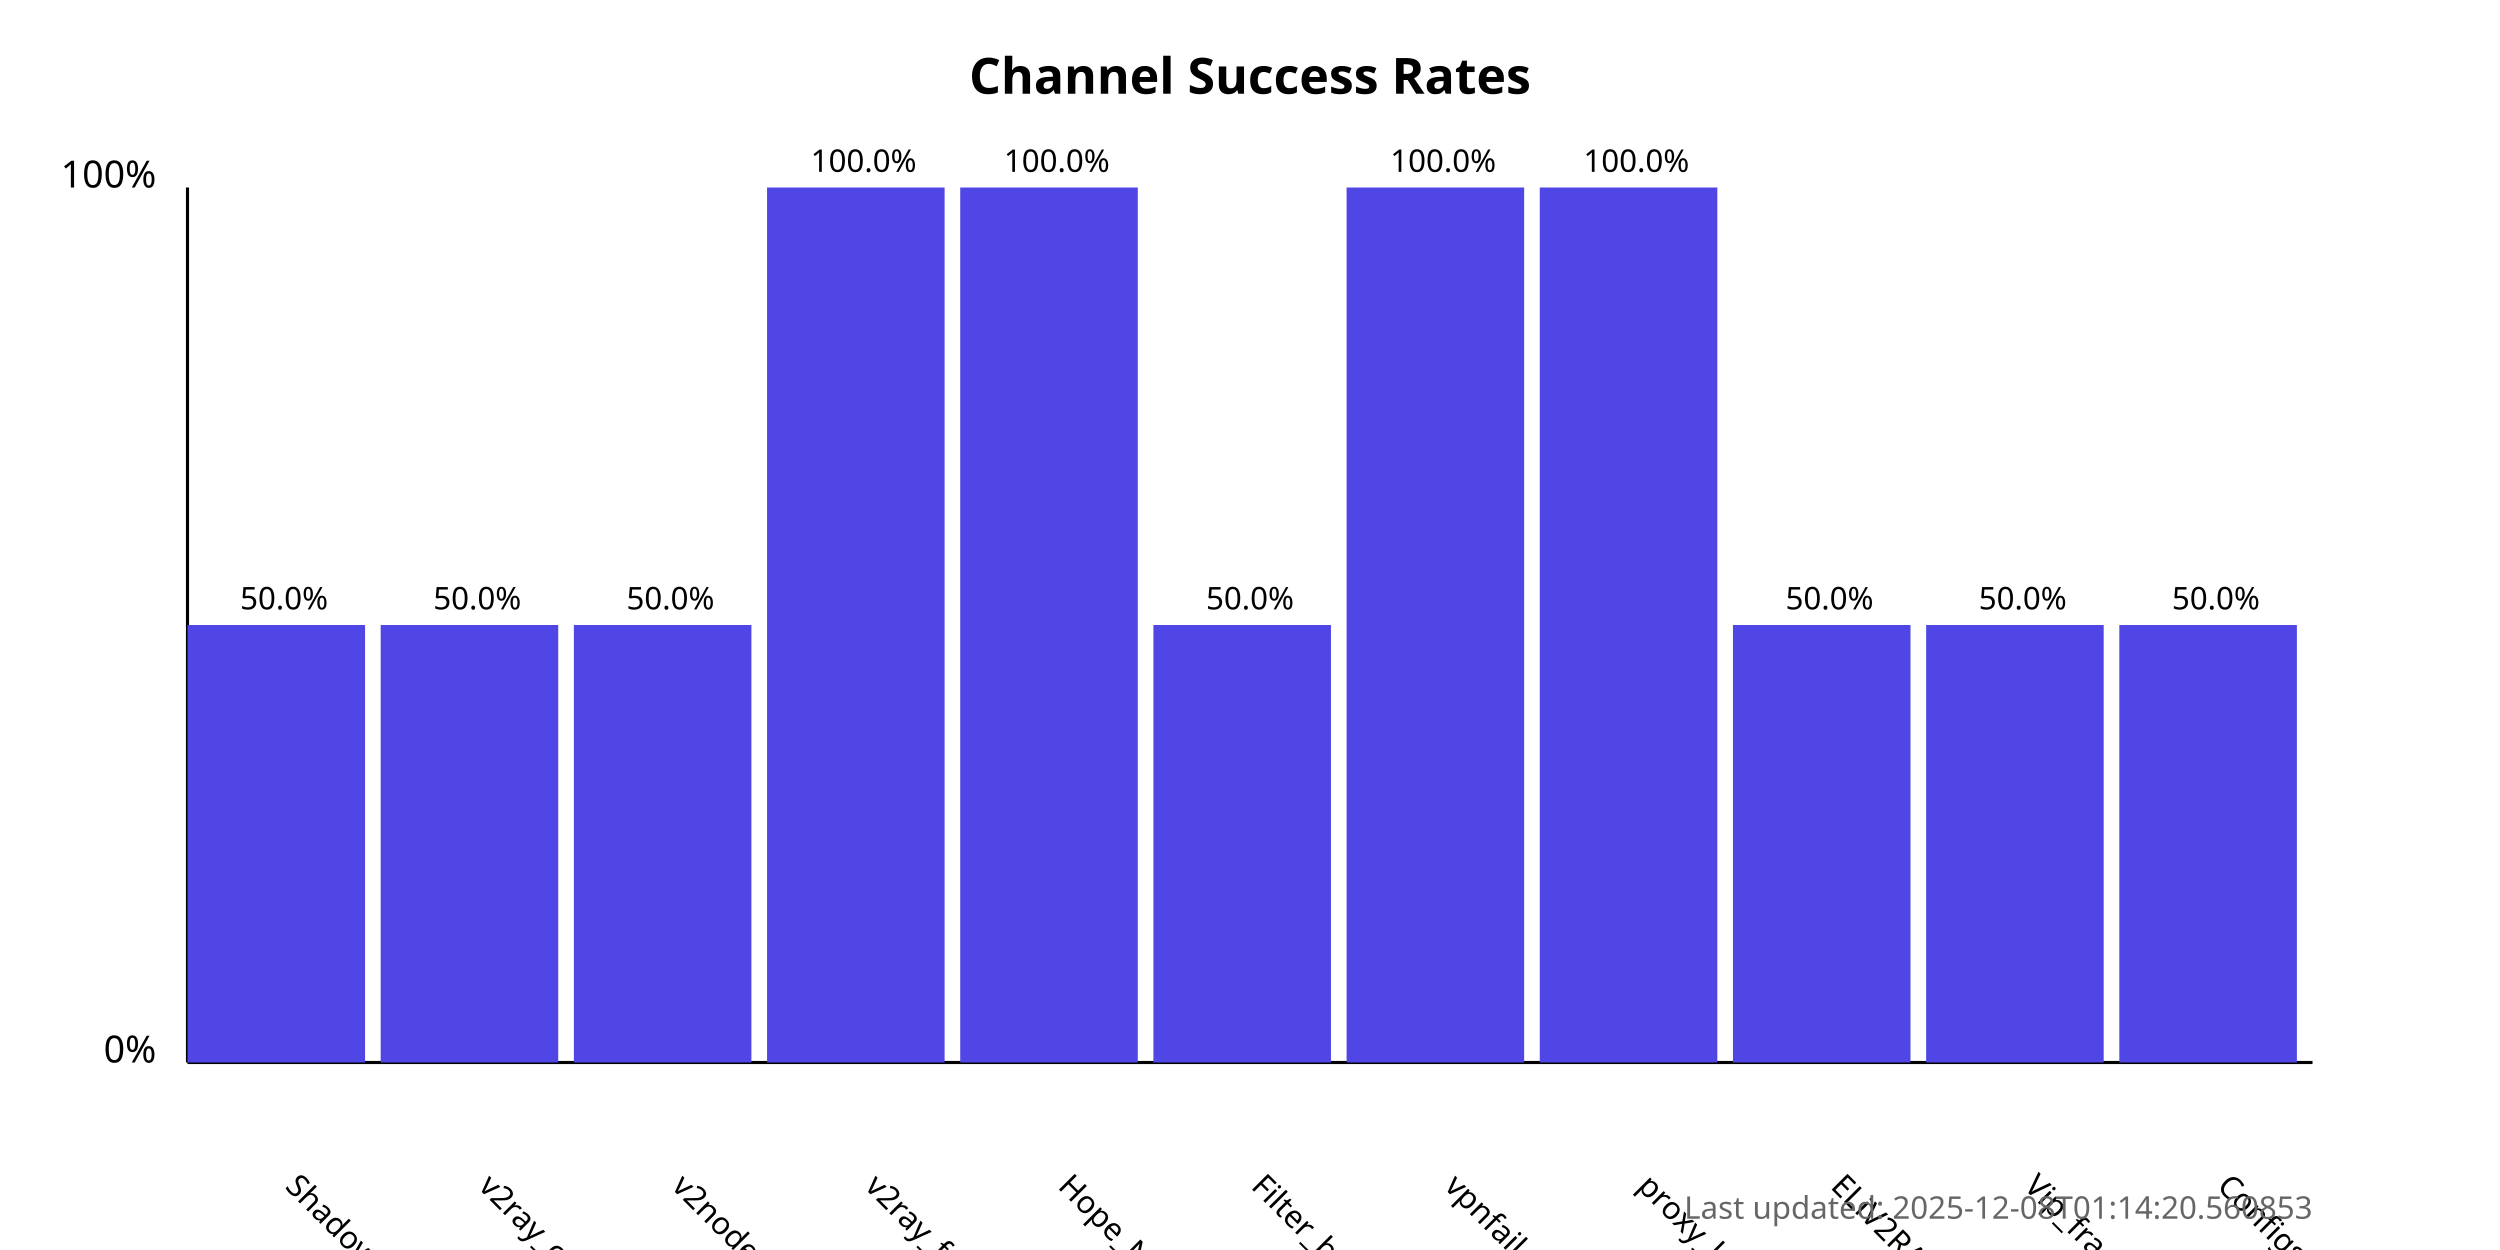
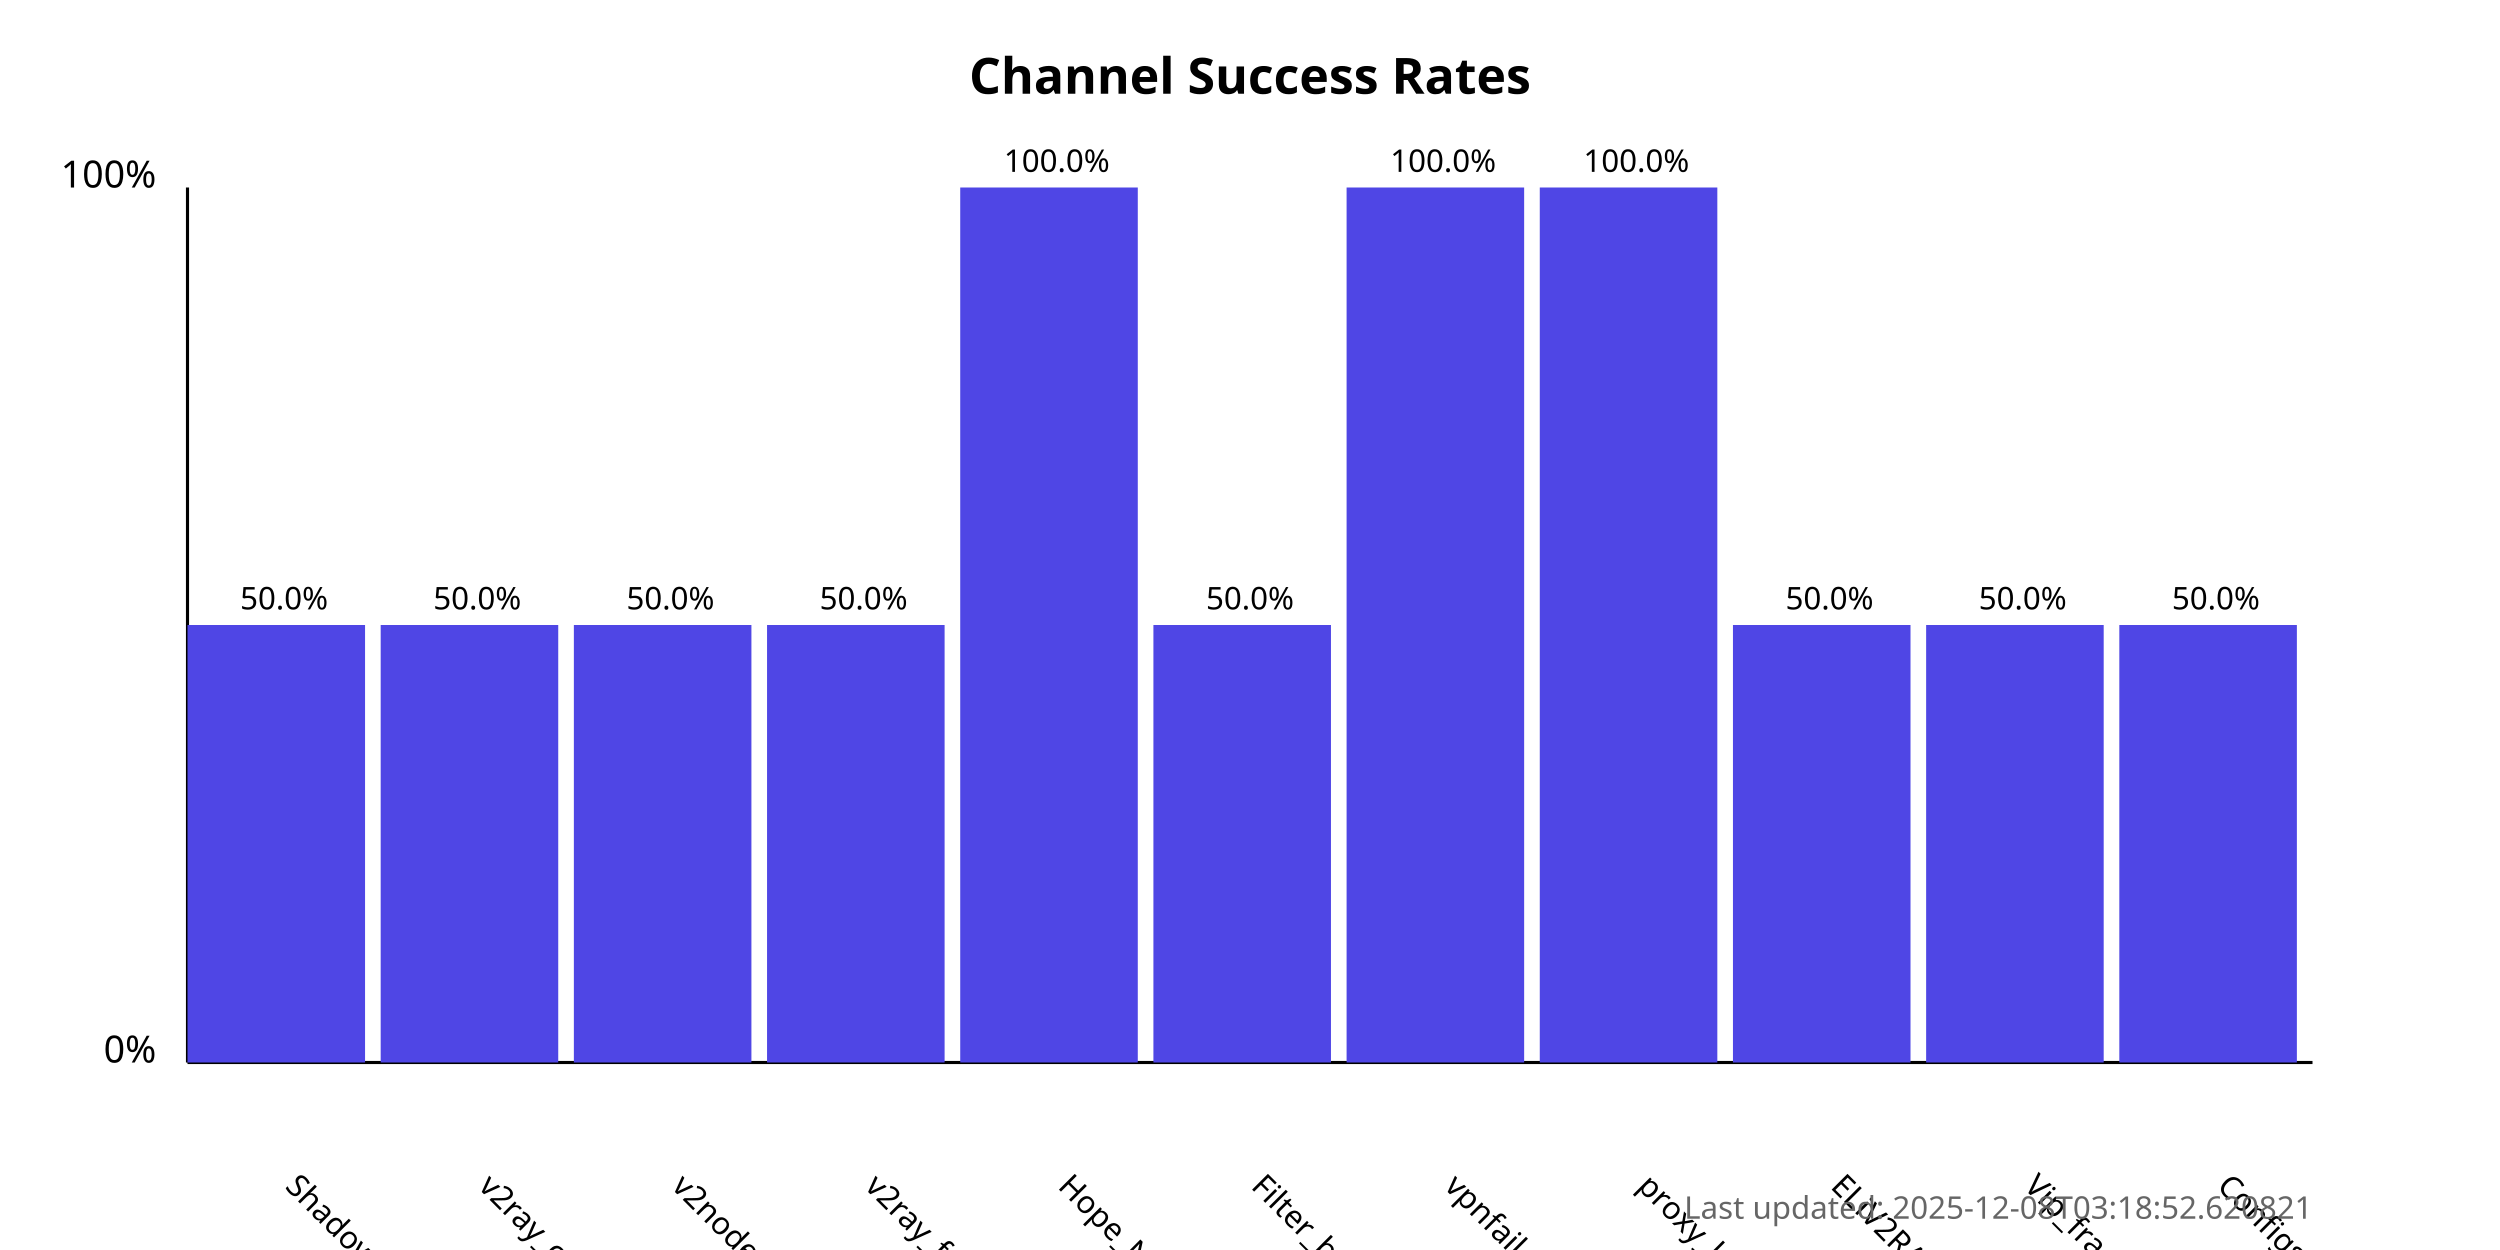
<svg xmlns="http://www.w3.org/2000/svg" width="800" height="400">
  <style>
            .chart-title { font: bold 16px sans-serif; }
            .axis-label { font: 12px sans-serif; }
            .tick-label { font: 10px sans-serif; }
            .bar { fill: #4f46e5; }
            .bar:hover { fill: #6366f1; }
            .timestamp { font: 10px sans-serif; fill: #666; }
        </style>
  <text x="400.0" y="30" text-anchor="middle" class="chart-title">
            Channel Success Rates
        </text>
  <line x1="60" y1="340" x2="60" y2="60" stroke="black" stroke-width="1" />
  <line x1="60" y1="340" x2="740" y2="340" stroke="black" stroke-width="1" />
  <text x="50" y="340" text-anchor="end" class="axis-label">0%</text>
  <text x="50" y="60" text-anchor="end" class="axis-label">100%</text>
  <g>
    <rect x="60" y="200.0" width="56.818" height="140.0" class="bar" />
    <text x="90.909" y="380" transform="rotate(45, 90.90909, 380)" text-anchor="start" class="tick-label">
                ShadowProxy66
            </text>
    <text x="90.909" y="195.0" text-anchor="middle" class="tick-label">
                50.0%
            </text>
  </g>
  <g>
    <rect x="121.818" y="200.0" width="56.818" height="140.0" class="bar" />
    <text x="152.727" y="380" transform="rotate(45, 152.7273, 380)" text-anchor="start" class="tick-label">
                v2ray_configs_pool
            </text>
    <text x="152.727" y="195.0" text-anchor="middle" class="tick-label">
                50.0%
            </text>
  </g>
  <g>
    <rect x="183.636" y="200.0" width="56.818" height="140.0" class="bar" />
    <text x="214.545" y="380" transform="rotate(45, 214.5455, 380)" text-anchor="start" class="tick-label">
                v2nodes
            </text>
    <text x="214.545" y="195.0" text-anchor="middle" class="tick-label">
                50.0%
            </text>
  </g>
  <g>
-     <rect x="245.455" y="60.0" width="56.818" height="280.0" class="bar" />
+     <rect x="245.455" y="200.0" width="56.818" height="140.0" class="bar" />
    <text x="276.364" y="380" transform="rotate(45, 276.3636, 380)" text-anchor="start" class="tick-label">
                v2ray_free_conf
            </text>
-     <text x="276.364" y="55.0" text-anchor="middle" class="tick-label">
-                 100.0%
+     <text x="276.364" y="195.0" text-anchor="middle" class="tick-label">
+                 50.0%
            </text>
  </g>
  <g>
    <rect x="307.273" y="60.0" width="56.818" height="280.0" class="bar" />
    <text x="338.182" y="380" transform="rotate(45, 338.1818, 380)" text-anchor="start" class="tick-label">
                Hope_Net
            </text>
    <text x="338.182" y="55.0" text-anchor="middle" class="tick-label">
                100.0%
            </text>
  </g>
  <g>
    <rect x="369.091" y="200.0" width="56.818" height="140.0" class="bar" />
    <text x="400.0" y="380" transform="rotate(45, 400.0, 380)" text-anchor="start" class="tick-label">
                Filter_breaker
            </text>
    <text x="400.0" y="195.0" text-anchor="middle" class="tick-label">
                50.0%
            </text>
  </g>
  <g>
    <rect x="430.909" y="60.0" width="56.818" height="280.0" class="bar" />
    <text x="461.818" y="380" transform="rotate(45, 461.8182, 380)" text-anchor="start" class="tick-label">
                vpnfail_vless
            </text>
    <text x="461.818" y="55.0" text-anchor="middle" class="tick-label">
                100.0%
            </text>
  </g>
  <g>
    <rect x="492.727" y="60.0" width="56.818" height="280.0" class="bar" />
    <text x="523.636" y="380" transform="rotate(45, 523.6364, 380)" text-anchor="start" class="tick-label">
                proxy_kafee
            </text>
    <text x="523.636" y="55.0" text-anchor="middle" class="tick-label">
                100.0%
            </text>
  </g>
  <g>
    <rect x="554.545" y="200.0" width="56.818" height="140.0" class="bar" />
    <text x="585.455" y="380" transform="rotate(45, 585.4545, 380)" text-anchor="start" class="tick-label">
                ELiV2RAY
            </text>
    <text x="585.455" y="195.0" text-anchor="middle" class="tick-label">
                50.0%
            </text>
  </g>
  <g>
    <rect x="616.364" y="200.0" width="56.818" height="140.0" class="bar" />
    <text x="647.273" y="380" transform="rotate(45, 647.2727, 380)" text-anchor="start" class="tick-label">
                Vip_fragment_v2ray
            </text>
    <text x="647.273" y="195.0" text-anchor="middle" class="tick-label">
                50.0%
            </text>
  </g>
  <g>
    <rect x="678.182" y="200.0" width="56.818" height="140.0" class="bar" />
    <text x="709.091" y="380" transform="rotate(45, 709.0909, 380)" text-anchor="start" class="tick-label">
                ConfigsHubPlus
            </text>
    <text x="709.091" y="195.0" text-anchor="middle" class="tick-label">
                50.0%
            </text>
  </g>
  <text x="740" y="390" text-anchor="end" class="timestamp">
-             Last updated: 2025-12-08T01:14:20.560853
+             Last updated: 2025-12-08T03:18:52.620821
        </text>
</svg>
